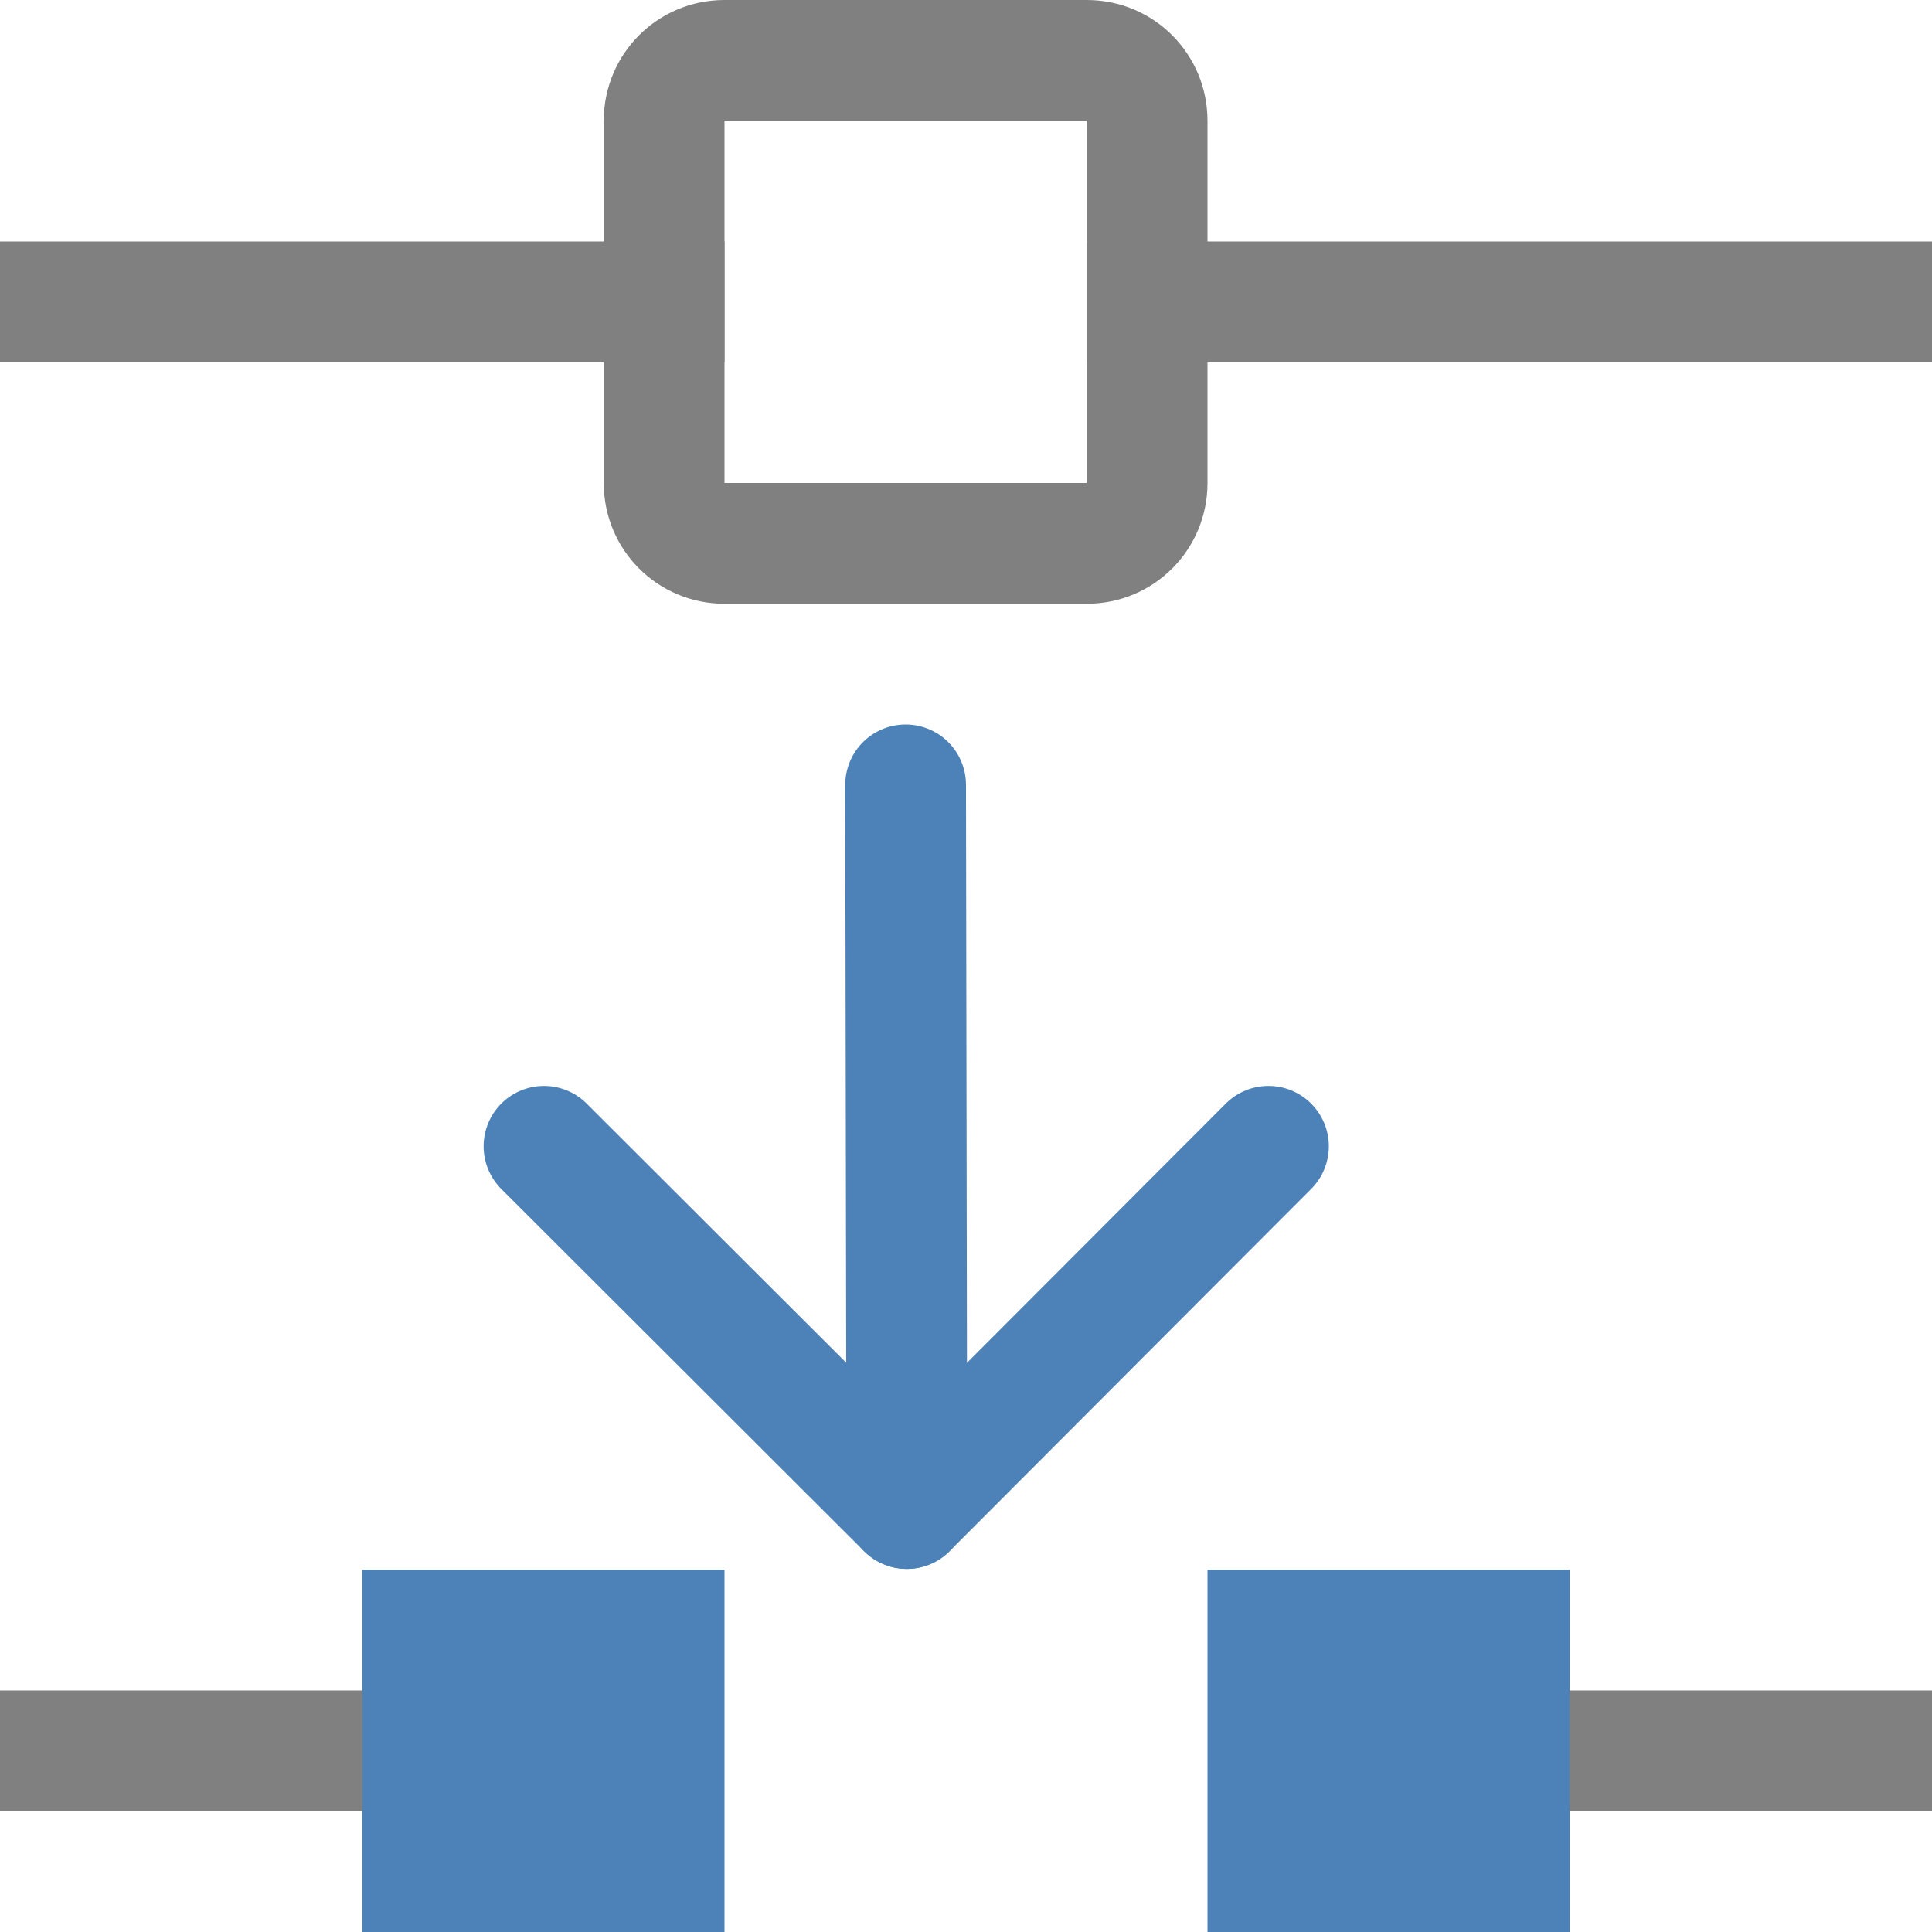
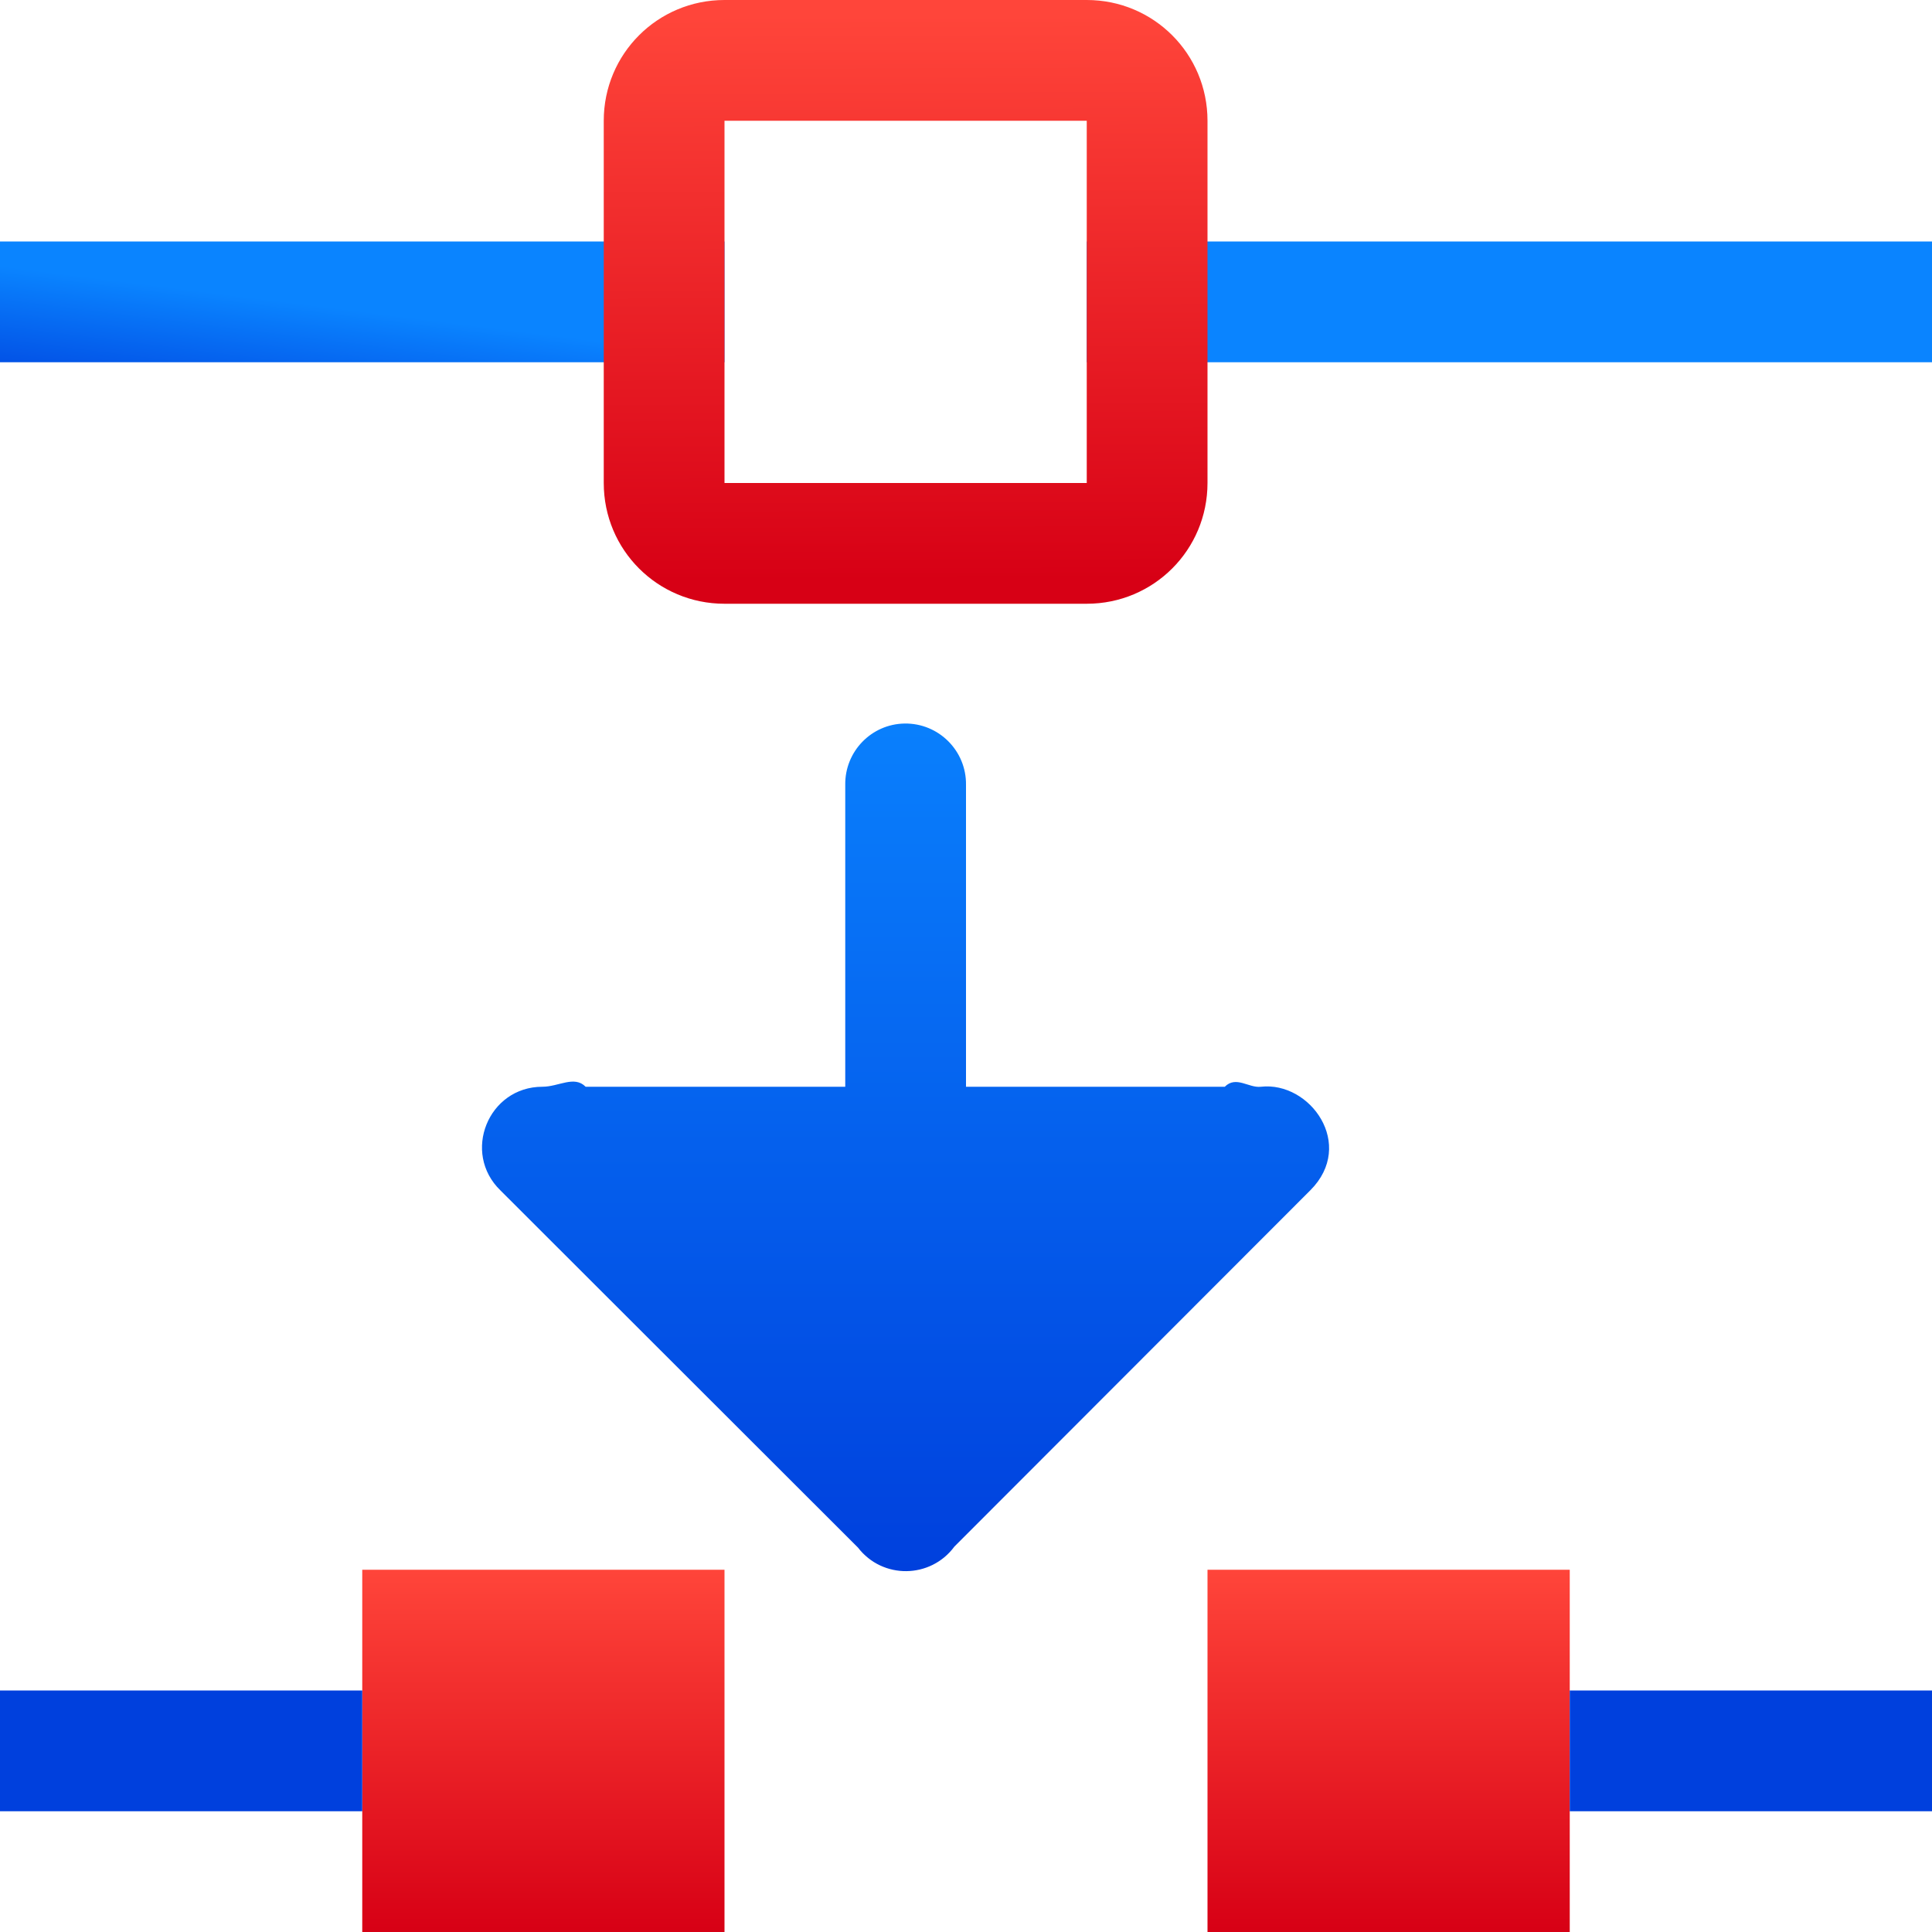
- <svg xmlns="http://www.w3.org/2000/svg" viewBox="0 0 16 16">
-   <path d="m0 2v1h6v-1zm9 0v1h7v-1z" fill="#808080" />
-   <path d="m6 0c-.554 0-1 .446-1 1v3c0 .554.446 1 1 1h3c.554 0 1-.446 1-1v-3c0-.554-.446-1-1-1zm0 1h3v3h-3z" fill="#808080" />
-   <g fill="none" stroke="#4d82b8" stroke-linecap="round" stroke-linejoin="round" transform="matrix(.9999845 0 0 1.000001 -11.99975 -4.000017)">
-     <path d="m22.505 13.493-2.995 3-3.005-3" />
-     <path d="m19.51 16.493-.01-5.993" />
-   </g>
-   <path d="m3 13h3v3h-3z" fill="#4d82b8" />
-   <path d="m10 13h3v3h-3z" fill="#4d82b8" />
-   <g fill="#808080">
-     <path d="m13 14h3v1h-3z" />
-     <path d="m0 14h3v1h-3z" />
+ <svg xmlns="http://www.w3.org/2000/svg" xmlns:xlink="http://www.w3.org/1999/xlink" viewBox="0 0 16 16" version="1.1" id="svg22">
+   <defs id="defs26">
+     <linearGradient gradientTransform="translate(-18.16949,-1.059537)" id="b" gradientUnits="userSpaceOnUse" x1="7.712" x2="8.085" y1="16.11" y2="1.195">
+       <stop offset="0" stop-color="#0040dd" id="stop7" />
+       <stop offset="1" stop-color="#0a84ff" id="stop9" />
+     </linearGradient>
+     <linearGradient xlink:href="#b" id="linearGradient853" x1="7.661" y1="3.042" x2="7.797" y2="1.958" gradientUnits="userSpaceOnUse" />
+     <linearGradient id="a" gradientUnits="userSpaceOnUse" x1="103.77" x2="103.699" y1="308.597" y2="307.7">
+       <stop offset="0" stop-color="#d70015" id="stop2" />
+       <stop offset="1" stop-color="#ff453a" id="stop4" />
+     </linearGradient>
+     <linearGradient xlink:href="#a" id="linearGradient911" x1="7.305" y1="4.805" x2="7.288" y2="0.127" gradientUnits="userSpaceOnUse" />
+     <linearGradient xlink:href="#a" id="linearGradient919" x1="6" y1="16" x2="6" y2="13" gradientUnits="userSpaceOnUse" />
+     <linearGradient xlink:href="#a" id="linearGradient921" x1="10" y1="16" x2="10" y2="13" gradientUnits="userSpaceOnUse" />
+     <linearGradient xlink:href="#b" id="linearGradient929" x1="13" y1="15" x2="13" y2="14" gradientUnits="userSpaceOnUse" />
+     <linearGradient xlink:href="#b" id="linearGradient931" x1="13" y1="15" x2="13" y2="14" gradientUnits="userSpaceOnUse" />
+     <linearGradient id="f" gradientUnits="userSpaceOnUse" x1="12.502" x2="12.502" xlink:href="#a-9" y1="11.5" y2="4" gradientTransform="translate(-5.001792,1.500372)" />
+     <linearGradient id="a-9" gradientUnits="userSpaceOnUse" x1="-19.355" x2="-18.63" y1="16.708" y2="1.657">
+       <stop offset="0" stop-color="#0040dd" id="stop2-7" />
+       <stop offset="1" stop-color="#0a84ff" id="stop4-7" />
+     </linearGradient>
+   </defs>
+   <path d="m0 2v1h6v-1zm9 0v1h7v-1z" fill="#808080" id="path2" style="fill-opacity:1;fill:url(#linearGradient853)" />
+   <path d="m6 0c-.554 0-1 .446-1 1v3c0 .554.446 1 1 1h3c.554 0 1-.446 1-1v-3c0-.554-.446-1-1-1zm0 1h3v3h-3z" fill="#808080" id="path4" style="fill-opacity:1;fill:url(#linearGradient911)" />
+   <path style="fill:url(#f);fill-rule:evenodd" d="M 7.492,5.992 C 7.216,5.996 6.996,6.224 7,6.5 L 7,9 H 4.85 C 4.756,8.904 4.627,9 4.492,9 4.043,9 3.822,9.547 4.145,9.859 L 7.105,12.816 c 0.203,0.264 0.601,0.26 0.799,-0.008 L 10.852,9.857 C 11.229,9.479 10.85,8.954 10.442,9 10.341,9.012 10.237,8.906 10.143,9 H 8 V 6.5 C 8.004,6.218 7.774,5.988 7.492,5.992 Z" id="path20" />
+   <path d="m3 13h3v3h-3z" fill="#4d82b8" id="path12" style="fill-opacity:1;fill:url(#linearGradient919)" />
+   <path d="m10 13h3v3h-3z" fill="#4d82b8" id="path14" style="fill-opacity:1;fill:url(#linearGradient921)" />
+   <g fill="#808080" id="g20">
+     <path d="m13 14h3v1h-3z" id="path16" style="fill-opacity:1;fill:url(#linearGradient931)" />
+     <path d="m0 14h3v1h-3z" id="path18" style="fill-opacity:1;fill:url(#linearGradient929)" />
  </g>
</svg>
